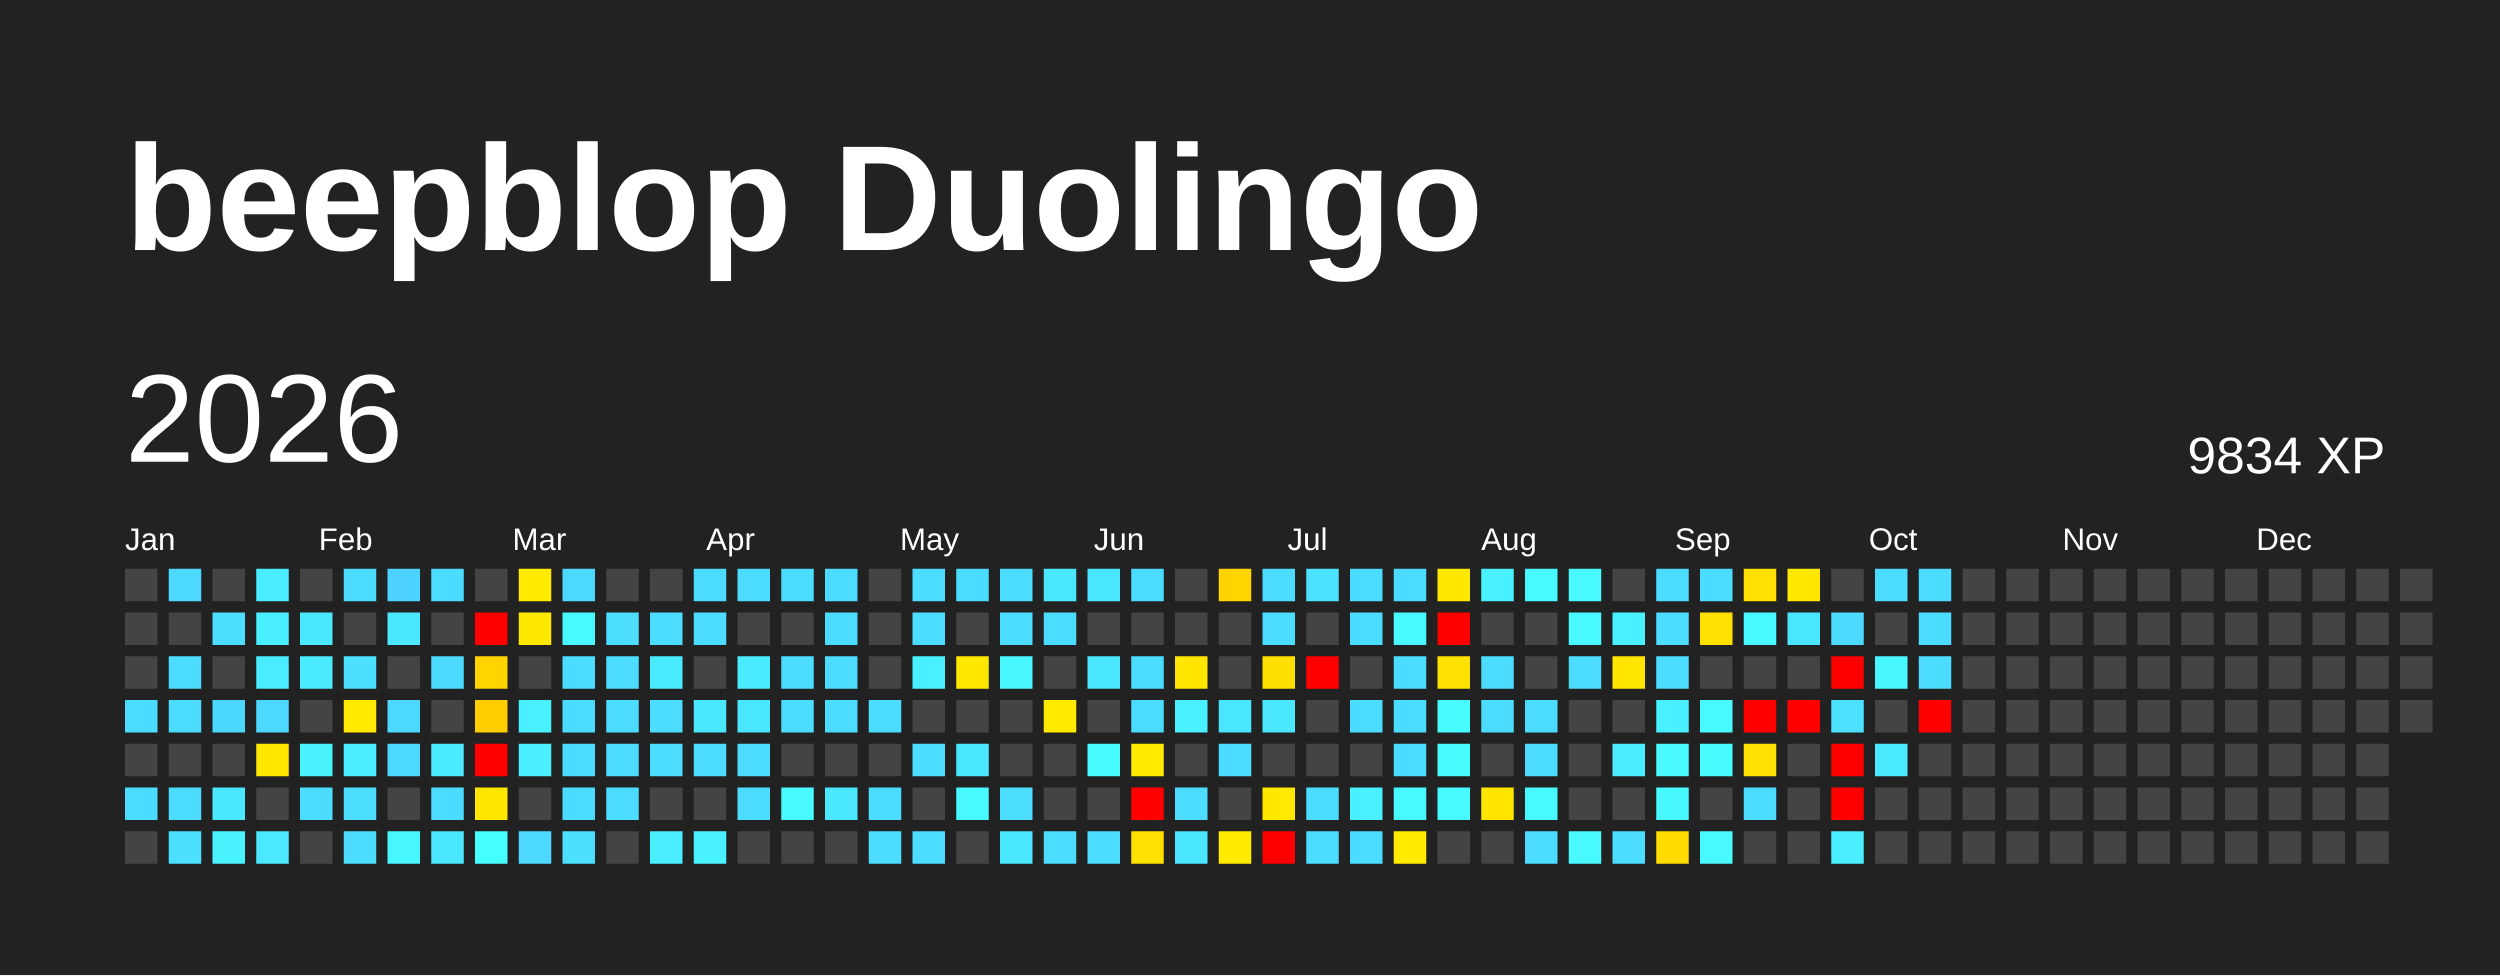
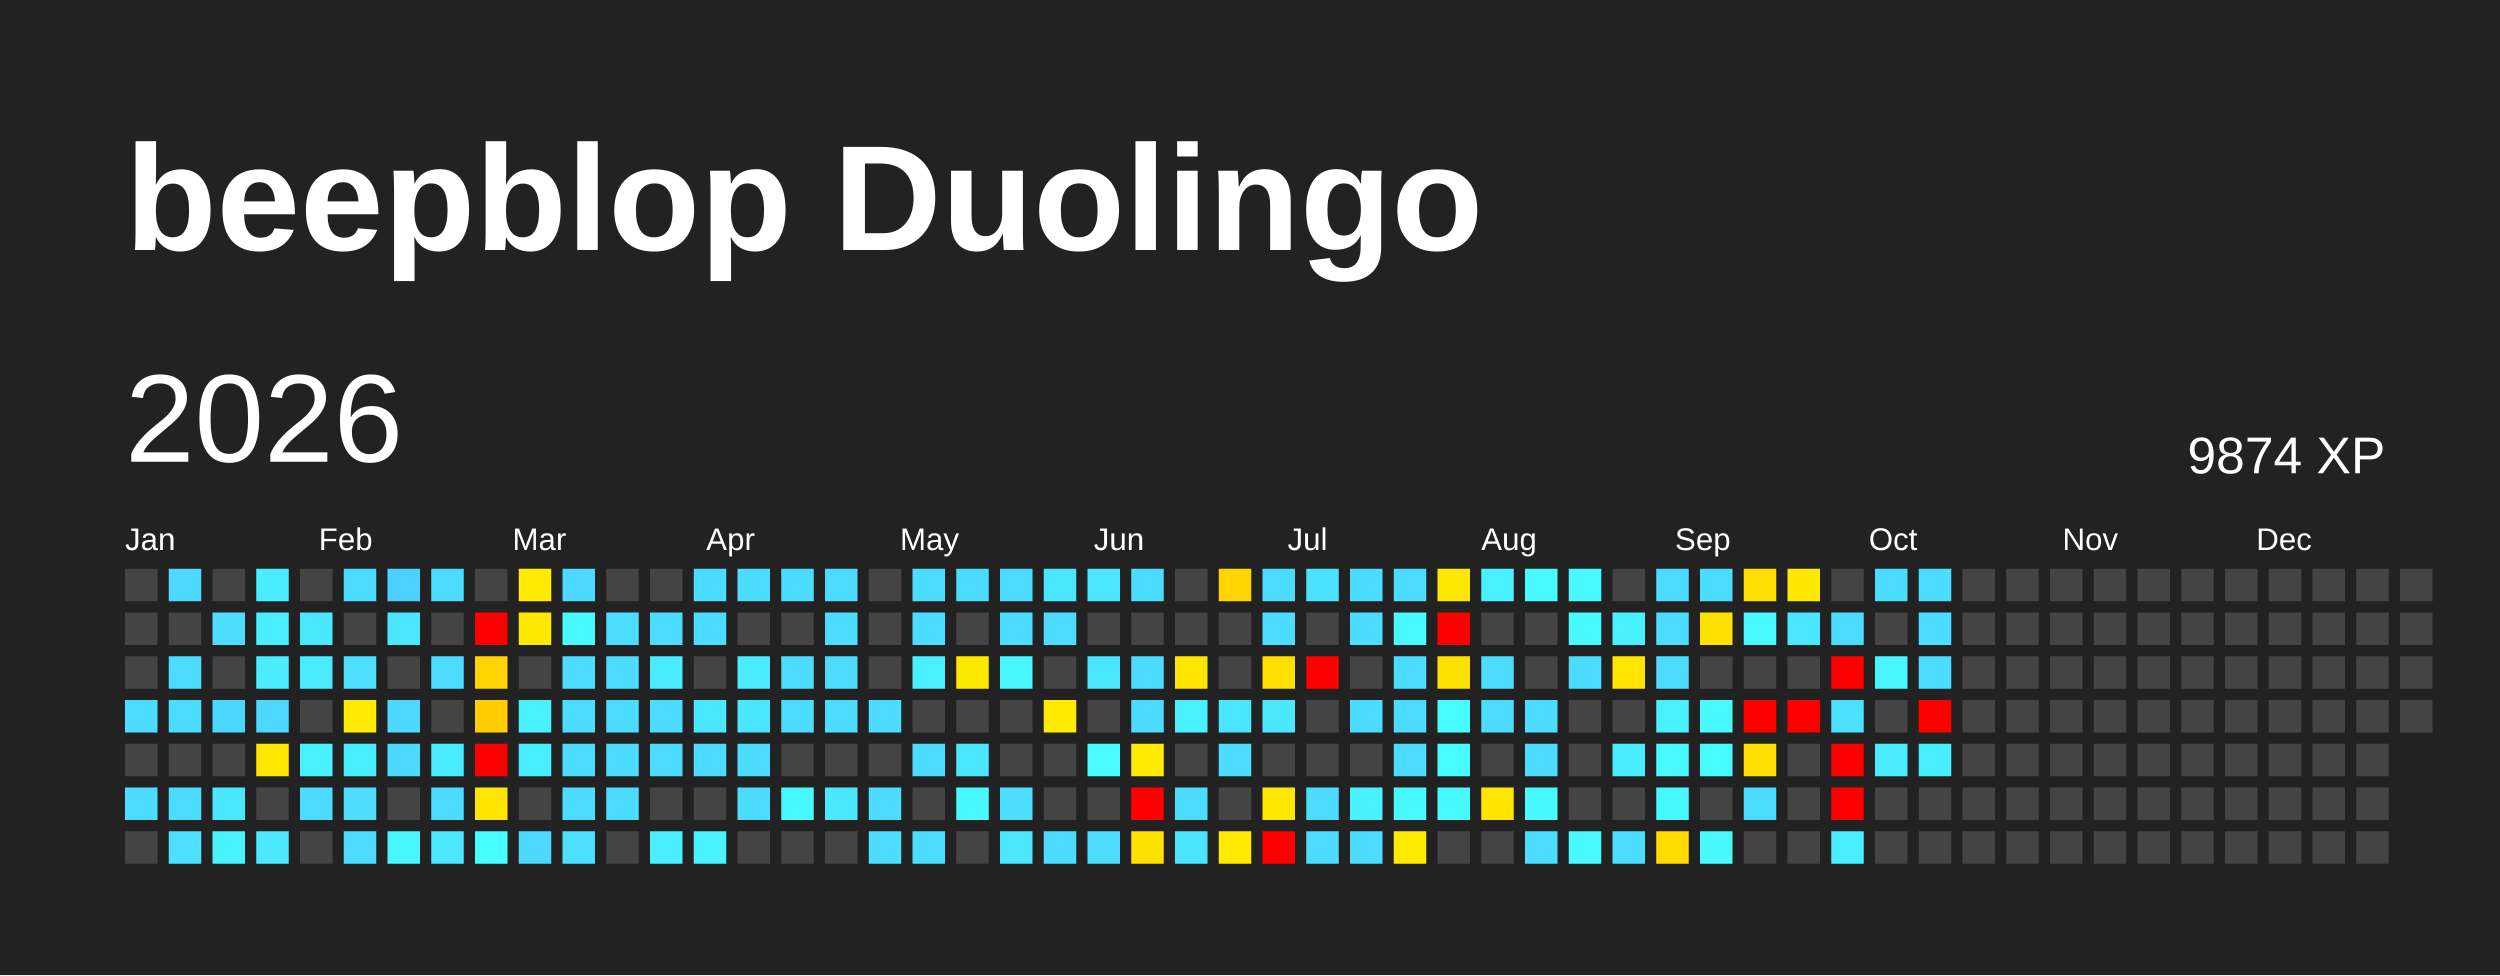
<svg xmlns="http://www.w3.org/2000/svg" baseProfile="full" height="78mm" version="1.1" viewBox="0,0,200,78" width="200mm">
  <defs />
  <rect fill="#222222" height="78" width="200" x="0" y="0" />
  <text fill="#FFFFFF" style="font-size:12px; font-family:Arial; font-weight:bold;" x="10" y="20">beepblop Duolingo</text>
  <text dominant-baseline="hanging" fill="#FFFFFF" style="font-size:10.0px; font-family:Arial;" x="10" y="30">2026</text>
-   <text dominant-baseline="hanging" fill="#FFFFFF" style="font-size:4.125px; font-family:Arial;" x="175" y="35">9834 XP</text>
+   <text dominant-baseline="hanging" fill="#FFFFFF" style="font-size:4.125px; font-family:Arial;" x="175" y="35">9874 XP</text>
  <text fill="#FFFFFF" style="font-size:2.5px; font-family:Arial" x="10.0" y="44">Jan</text>
  <text fill="#FFFFFF" style="font-size:2.5px; font-family:Arial" x="25.5" y="44">Feb</text>
  <text fill="#FFFFFF" style="font-size:2.5px; font-family:Arial" x="41.0" y="44">Mar</text>
  <text fill="#FFFFFF" style="font-size:2.5px; font-family:Arial" x="56.5" y="44">Apr</text>
  <text fill="#FFFFFF" style="font-size:2.5px; font-family:Arial" x="72.0" y="44">May</text>
  <text fill="#FFFFFF" style="font-size:2.5px; font-family:Arial" x="87.5" y="44">Jun</text>
  <text fill="#FFFFFF" style="font-size:2.5px; font-family:Arial" x="103.0" y="44">Jul</text>
  <text fill="#FFFFFF" style="font-size:2.5px; font-family:Arial" x="118.5" y="44">Aug</text>
  <text fill="#FFFFFF" style="font-size:2.5px; font-family:Arial" x="134.0" y="44">Sep</text>
  <text fill="#FFFFFF" style="font-size:2.5px; font-family:Arial" x="149.5" y="44">Oct</text>
  <text fill="#FFFFFF" style="font-size:2.5px; font-family:Arial" x="165.0" y="44">Nov</text>
  <text fill="#FFFFFF" style="font-size:2.5px; font-family:Arial" x="180.5" y="44">Dec</text>
  <rect fill="#444444" height="2.6" width="2.6" x="10.0" y="45.5" />
  <rect fill="#444444" height="2.6" width="2.6" x="10.0" y="49.0" />
  <rect fill="#444444" height="2.6" width="2.6" x="10.0" y="52.5" />
  <rect fill="#4cdcff" height="2.6" width="2.6" x="10.0" y="56.0" />
  <rect fill="#444444" height="2.6" width="2.6" x="10.0" y="59.5" />
  <rect fill="#4cdcff" height="2.6" width="2.6" x="10.0" y="63.0" />
  <rect fill="#444444" height="2.6" width="2.6" x="10.0" y="66.5" />
  <rect fill="#4cd8ff" height="2.6" width="2.6" x="13.5" y="45.5" />
  <rect fill="#444444" height="2.6" width="2.6" x="13.5" y="49.0" />
  <rect fill="#4cdcff" height="2.6" width="2.6" x="13.5" y="52.5" />
  <rect fill="#4cdcff" height="2.6" width="2.6" x="13.5" y="56.0" />
  <rect fill="#444444" height="2.6" width="2.6" x="13.5" y="59.5" />
  <rect fill="#4cdcff" height="2.6" width="2.6" x="13.5" y="63.0" />
  <rect fill="#4be0ff" height="2.6" width="2.6" x="13.5" y="66.5" />
  <rect fill="#444444" height="2.6" width="2.6" x="17.0" y="45.5" />
  <rect fill="#4cddff" height="2.6" width="2.6" x="17.0" y="49.0" />
  <rect fill="#444444" height="2.6" width="2.6" x="17.0" y="52.5" />
  <rect fill="#4cd7ff" height="2.6" width="2.6" x="17.0" y="56.0" />
  <rect fill="#444444" height="2.6" width="2.6" x="17.0" y="59.5" />
  <rect fill="#4ae8ff" height="2.6" width="2.6" x="17.0" y="63.0" />
  <rect fill="#49f2ff" height="2.6" width="2.6" x="17.0" y="66.5" />
  <rect fill="#49edff" height="2.6" width="2.6" x="20.5" y="45.5" />
  <rect fill="#49eeff" height="2.6" width="2.6" x="20.5" y="49.0" />
  <rect fill="#4aecff" height="2.6" width="2.6" x="20.5" y="52.5" />
  <rect fill="#4cd8ff" height="2.6" width="2.6" x="20.5" y="56.0" />
  <rect fill="#ffe700" height="2.6" width="2.6" x="20.5" y="59.5" />
  <rect fill="#444444" height="2.6" width="2.6" x="20.5" y="63.0" />
  <rect fill="#4ae9ff" height="2.6" width="2.6" x="20.5" y="66.5" />
  <rect fill="#444444" height="2.6" width="2.6" x="24.0" y="45.5" />
  <rect fill="#4ae8ff" height="2.6" width="2.6" x="24.0" y="49.0" />
  <rect fill="#4aeaff" height="2.6" width="2.6" x="24.0" y="52.5" />
  <rect fill="#444444" height="2.6" width="2.6" x="24.0" y="56.0" />
  <rect fill="#49f2ff" height="2.6" width="2.6" x="24.0" y="59.5" />
  <rect fill="#4cdcff" height="2.6" width="2.6" x="24.0" y="63.0" />
  <rect fill="#444444" height="2.6" width="2.6" x="24.0" y="66.5" />
  <rect fill="#4cdcff" height="2.6" width="2.6" x="27.5" y="45.5" />
  <rect fill="#444444" height="2.6" width="2.6" x="27.5" y="49.0" />
  <rect fill="#4be0ff" height="2.6" width="2.6" x="27.5" y="52.5" />
  <rect fill="#ffe900" height="2.6" width="2.6" x="27.5" y="56.0" />
  <rect fill="#49eeff" height="2.6" width="2.6" x="27.5" y="59.5" />
  <rect fill="#4cddff" height="2.6" width="2.6" x="27.5" y="63.0" />
  <rect fill="#4cdcff" height="2.6" width="2.6" x="27.5" y="66.5" />
  <rect fill="#4dd2ff" height="2.6" width="2.6" x="31.0" y="45.5" />
  <rect fill="#4ae7ff" height="2.6" width="2.6" x="31.0" y="49.0" />
  <rect fill="#444444" height="2.6" width="2.6" x="31.0" y="52.5" />
  <rect fill="#4cd8ff" height="2.6" width="2.6" x="31.0" y="56.0" />
  <rect fill="#4cd8ff" height="2.6" width="2.6" x="31.0" y="59.5" />
  <rect fill="#444444" height="2.6" width="2.6" x="31.0" y="63.0" />
  <rect fill="#48f6ff" height="2.6" width="2.6" x="31.0" y="66.5" />
  <rect fill="#4cdcff" height="2.6" width="2.6" x="34.5" y="45.5" />
  <rect fill="#444444" height="2.6" width="2.6" x="34.5" y="49.0" />
  <rect fill="#4cdbff" height="2.6" width="2.6" x="34.5" y="52.5" />
  <rect fill="#444444" height="2.6" width="2.6" x="34.5" y="56.0" />
  <rect fill="#4aeaff" height="2.6" width="2.6" x="34.5" y="59.5" />
  <rect fill="#4cdcff" height="2.6" width="2.6" x="34.5" y="63.0" />
  <rect fill="#4ae7ff" height="2.6" width="2.6" x="34.5" y="66.5" />
  <rect fill="#444444" height="2.6" width="2.6" x="38.0" y="45.5" />
  <rect fill="red" height="2.6" width="2.6" x="38.0" y="49.0" />
  <rect fill="#ffd400" height="2.6" width="2.6" x="38.0" y="52.5" />
  <rect fill="#ffcd00" height="2.6" width="2.6" x="38.0" y="56.0" />
  <rect fill="red" height="2.6" width="2.6" x="38.0" y="59.5" />
  <rect fill="#ffe600" height="2.6" width="2.6" x="38.0" y="63.0" />
  <rect fill="#47feff" height="2.6" width="2.6" x="38.0" y="66.5" />
  <rect fill="#ffea00" height="2.6" width="2.6" x="41.5" y="45.5" />
  <rect fill="#ffe800" height="2.6" width="2.6" x="41.5" y="49.0" />
  <rect fill="#444444" height="2.6" width="2.6" x="41.5" y="52.5" />
  <rect fill="#49f1ff" height="2.6" width="2.6" x="41.5" y="56.0" />
  <rect fill="#49efff" height="2.6" width="2.6" x="41.5" y="59.5" />
  <rect fill="#444444" height="2.6" width="2.6" x="41.5" y="63.0" />
  <rect fill="#4cd8ff" height="2.6" width="2.6" x="41.5" y="66.5" />
  <rect fill="#4cd8ff" height="2.6" width="2.6" x="45.0" y="45.5" />
  <rect fill="#48f9ff" height="2.6" width="2.6" x="45.0" y="49.0" />
  <rect fill="#4cdcff" height="2.6" width="2.6" x="45.0" y="52.5" />
  <rect fill="#4cdcff" height="2.6" width="2.6" x="45.0" y="56.0" />
  <rect fill="#4cdcff" height="2.6" width="2.6" x="45.0" y="59.5" />
  <rect fill="#4cdcff" height="2.6" width="2.6" x="45.0" y="63.0" />
  <rect fill="#4be0ff" height="2.6" width="2.6" x="45.0" y="66.5" />
  <rect fill="#444444" height="2.6" width="2.6" x="48.5" y="45.5" />
  <rect fill="#4cddff" height="2.6" width="2.6" x="48.5" y="49.0" />
  <rect fill="#4cdcff" height="2.6" width="2.6" x="48.5" y="52.5" />
  <rect fill="#4cdcff" height="2.6" width="2.6" x="48.5" y="56.0" />
  <rect fill="#4cdcff" height="2.6" width="2.6" x="48.5" y="59.5" />
  <rect fill="#4cdcff" height="2.6" width="2.6" x="48.5" y="63.0" />
  <rect fill="#444444" height="2.6" width="2.6" x="48.5" y="66.5" />
  <rect fill="#444444" height="2.6" width="2.6" x="52.0" y="45.5" />
  <rect fill="#4cdcff" height="2.6" width="2.6" x="52.0" y="49.0" />
  <rect fill="#4aebff" height="2.6" width="2.6" x="52.0" y="52.5" />
  <rect fill="#4cdcff" height="2.6" width="2.6" x="52.0" y="56.0" />
  <rect fill="#4cdcff" height="2.6" width="2.6" x="52.0" y="59.5" />
  <rect fill="#444444" height="2.6" width="2.6" x="52.0" y="63.0" />
  <rect fill="#49eeff" height="2.6" width="2.6" x="52.0" y="66.5" />
  <rect fill="#4cdcff" height="2.6" width="2.6" x="55.5" y="45.5" />
  <rect fill="#4cdcff" height="2.6" width="2.6" x="55.5" y="49.0" />
  <rect fill="#444444" height="2.6" width="2.6" x="55.5" y="52.5" />
  <rect fill="#4ae7ff" height="2.6" width="2.6" x="55.5" y="56.0" />
  <rect fill="#4cdcff" height="2.6" width="2.6" x="55.5" y="59.5" />
  <rect fill="#444444" height="2.6" width="2.6" x="55.5" y="63.0" />
  <rect fill="#49f2ff" height="2.6" width="2.6" x="55.5" y="66.5" />
  <rect fill="#4cdcff" height="2.6" width="2.6" x="59.0" y="45.5" />
  <rect fill="#444444" height="2.6" width="2.6" x="59.0" y="49.0" />
  <rect fill="#4aeaff" height="2.6" width="2.6" x="59.0" y="52.5" />
  <rect fill="#4ae5ff" height="2.6" width="2.6" x="59.0" y="56.0" />
  <rect fill="#4cdcff" height="2.6" width="2.6" x="59.0" y="59.5" />
  <rect fill="#4cdcff" height="2.6" width="2.6" x="59.0" y="63.0" />
  <rect fill="#444444" height="2.6" width="2.6" x="59.0" y="66.5" />
  <rect fill="#4cdcff" height="2.6" width="2.6" x="62.5" y="45.5" />
  <rect fill="#444444" height="2.6" width="2.6" x="62.5" y="49.0" />
  <rect fill="#4cdcff" height="2.6" width="2.6" x="62.5" y="52.5" />
  <rect fill="#4cdcff" height="2.6" width="2.6" x="62.5" y="56.0" />
  <rect fill="#444444" height="2.6" width="2.6" x="62.5" y="59.5" />
  <rect fill="#48f9ff" height="2.6" width="2.6" x="62.5" y="63.0" />
  <rect fill="#444444" height="2.6" width="2.6" x="62.5" y="66.5" />
  <rect fill="#4cdcff" height="2.6" width="2.6" x="66.0" y="45.5" />
  <rect fill="#4cdcff" height="2.6" width="2.6" x="66.0" y="49.0" />
  <rect fill="#4cdcff" height="2.6" width="2.6" x="66.0" y="52.5" />
  <rect fill="#4cdcff" height="2.6" width="2.6" x="66.0" y="56.0" />
  <rect fill="#444444" height="2.6" width="2.6" x="66.0" y="59.5" />
  <rect fill="#4ae7ff" height="2.6" width="2.6" x="66.0" y="63.0" />
  <rect fill="#444444" height="2.6" width="2.6" x="66.0" y="66.5" />
  <rect fill="#444444" height="2.6" width="2.6" x="69.5" y="45.5" />
  <rect fill="#444444" height="2.6" width="2.6" x="69.5" y="49.0" />
  <rect fill="#444444" height="2.6" width="2.6" x="69.5" y="52.5" />
  <rect fill="#4cdcff" height="2.6" width="2.6" x="69.5" y="56.0" />
  <rect fill="#444444" height="2.6" width="2.6" x="69.5" y="59.5" />
  <rect fill="#4cdcff" height="2.6" width="2.6" x="69.5" y="63.0" />
  <rect fill="#4cdcff" height="2.6" width="2.6" x="69.5" y="66.5" />
  <rect fill="#4cdcff" height="2.6" width="2.6" x="73.0" y="45.5" />
  <rect fill="#4cdcff" height="2.6" width="2.6" x="73.0" y="49.0" />
  <rect fill="#49f0ff" height="2.6" width="2.6" x="73.0" y="52.5" />
  <rect fill="#444444" height="2.6" width="2.6" x="73.0" y="56.0" />
  <rect fill="#4cdcff" height="2.6" width="2.6" x="73.0" y="59.5" />
  <rect fill="#444444" height="2.6" width="2.6" x="73.0" y="63.0" />
  <rect fill="#4cdcff" height="2.6" width="2.6" x="73.0" y="66.5" />
  <rect fill="#4cdcff" height="2.6" width="2.6" x="76.5" y="45.5" />
  <rect fill="#444444" height="2.6" width="2.6" x="76.5" y="49.0" />
  <rect fill="#ffe800" height="2.6" width="2.6" x="76.5" y="52.5" />
  <rect fill="#444444" height="2.6" width="2.6" x="76.5" y="56.0" />
  <rect fill="#4ae7ff" height="2.6" width="2.6" x="76.5" y="59.5" />
  <rect fill="#48f9ff" height="2.6" width="2.6" x="76.5" y="63.0" />
  <rect fill="#444444" height="2.6" width="2.6" x="76.5" y="66.5" />
  <rect fill="#4cdcff" height="2.6" width="2.6" x="80.0" y="45.5" />
  <rect fill="#4cdcff" height="2.6" width="2.6" x="80.0" y="49.0" />
  <rect fill="#48f6ff" height="2.6" width="2.6" x="80.0" y="52.5" />
  <rect fill="#444444" height="2.6" width="2.6" x="80.0" y="56.0" />
  <rect fill="#444444" height="2.6" width="2.6" x="80.0" y="59.5" />
  <rect fill="#4cddff" height="2.6" width="2.6" x="80.0" y="63.0" />
  <rect fill="#4ae7ff" height="2.6" width="2.6" x="80.0" y="66.5" />
  <rect fill="#4ae7ff" height="2.6" width="2.6" x="83.5" y="45.5" />
  <rect fill="#4cdcff" height="2.6" width="2.6" x="83.5" y="49.0" />
  <rect fill="#444444" height="2.6" width="2.6" x="83.5" y="52.5" />
  <rect fill="#ffea00" height="2.6" width="2.6" x="83.5" y="56.0" />
  <rect fill="#444444" height="2.6" width="2.6" x="83.5" y="59.5" />
  <rect fill="#444444" height="2.6" width="2.6" x="83.5" y="63.0" />
  <rect fill="#4cdcff" height="2.6" width="2.6" x="83.5" y="66.5" />
  <rect fill="#4ae5ff" height="2.6" width="2.6" x="87.0" y="45.5" />
  <rect fill="#444444" height="2.6" width="2.6" x="87.0" y="49.0" />
  <rect fill="#4ae6ff" height="2.6" width="2.6" x="87.0" y="52.5" />
  <rect fill="#444444" height="2.6" width="2.6" x="87.0" y="56.0" />
  <rect fill="#48fbff" height="2.6" width="2.6" x="87.0" y="59.5" />
  <rect fill="#444444" height="2.6" width="2.6" x="87.0" y="63.0" />
  <rect fill="#4cdcff" height="2.6" width="2.6" x="87.0" y="66.5" />
  <rect fill="#4cdcff" height="2.6" width="2.6" x="90.5" y="45.5" />
  <rect fill="#444444" height="2.6" width="2.6" x="90.5" y="49.0" />
  <rect fill="#4cdcff" height="2.6" width="2.6" x="90.5" y="52.5" />
  <rect fill="#4cdcff" height="2.6" width="2.6" x="90.5" y="56.0" />
  <rect fill="#ffea00" height="2.6" width="2.6" x="90.5" y="59.5" />
  <rect fill="red" height="2.6" width="2.6" x="90.5" y="63.0" />
  <rect fill="#ffe100" height="2.6" width="2.6" x="90.5" y="66.5" />
  <rect fill="#444444" height="2.6" width="2.6" x="94.0" y="45.5" />
  <rect fill="#444444" height="2.6" width="2.6" x="94.0" y="49.0" />
  <rect fill="#ffe500" height="2.6" width="2.6" x="94.0" y="52.5" />
  <rect fill="#49f0ff" height="2.6" width="2.6" x="94.0" y="56.0" />
  <rect fill="#444444" height="2.6" width="2.6" x="94.0" y="59.5" />
  <rect fill="#4cdcff" height="2.6" width="2.6" x="94.0" y="63.0" />
  <rect fill="#4ae5ff" height="2.6" width="2.6" x="94.0" y="66.5" />
  <rect fill="#ffd400" height="2.6" width="2.6" x="97.5" y="45.5" />
  <rect fill="#444444" height="2.6" width="2.6" x="97.5" y="49.0" />
  <rect fill="#444444" height="2.6" width="2.6" x="97.5" y="52.5" />
  <rect fill="#4ae5ff" height="2.6" width="2.6" x="97.5" y="56.0" />
  <rect fill="#4cdcff" height="2.6" width="2.6" x="97.5" y="59.5" />
  <rect fill="#444444" height="2.6" width="2.6" x="97.5" y="63.0" />
  <rect fill="#ffea00" height="2.6" width="2.6" x="97.5" y="66.5" />
  <rect fill="#4cdcff" height="2.6" width="2.6" x="101.0" y="45.5" />
  <rect fill="#4cdcff" height="2.6" width="2.6" x="101.0" y="49.0" />
  <rect fill="#ffdf00" height="2.6" width="2.6" x="101.0" y="52.5" />
  <rect fill="#4ae7ff" height="2.6" width="2.6" x="101.0" y="56.0" />
  <rect fill="#444444" height="2.6" width="2.6" x="101.0" y="59.5" />
  <rect fill="#ffe800" height="2.6" width="2.6" x="101.0" y="63.0" />
  <rect fill="red" height="2.6" width="2.6" x="101.0" y="66.5" />
  <rect fill="#4be2ff" height="2.6" width="2.6" x="104.5" y="45.5" />
  <rect fill="#444444" height="2.6" width="2.6" x="104.5" y="49.0" />
  <rect fill="red" height="2.6" width="2.6" x="104.5" y="52.5" />
  <rect fill="#444444" height="2.6" width="2.6" x="104.5" y="56.0" />
  <rect fill="#444444" height="2.6" width="2.6" x="104.5" y="59.5" />
  <rect fill="#4cdcff" height="2.6" width="2.6" x="104.5" y="63.0" />
  <rect fill="#4cdcff" height="2.6" width="2.6" x="104.5" y="66.5" />
  <rect fill="#4cdcff" height="2.6" width="2.6" x="108.0" y="45.5" />
  <rect fill="#4cdcff" height="2.6" width="2.6" x="108.0" y="49.0" />
  <rect fill="#444444" height="2.6" width="2.6" x="108.0" y="52.5" />
  <rect fill="#4cdcff" height="2.6" width="2.6" x="108.0" y="56.0" />
  <rect fill="#444444" height="2.6" width="2.6" x="108.0" y="59.5" />
  <rect fill="#49f0ff" height="2.6" width="2.6" x="108.0" y="63.0" />
  <rect fill="#4cdcff" height="2.6" width="2.6" x="108.0" y="66.5" />
  <rect fill="#4cdcff" height="2.6" width="2.6" x="111.5" y="45.5" />
  <rect fill="#48f9ff" height="2.6" width="2.6" x="111.5" y="49.0" />
  <rect fill="#4cdcff" height="2.6" width="2.6" x="111.5" y="52.5" />
  <rect fill="#4cdcff" height="2.6" width="2.6" x="111.5" y="56.0" />
  <rect fill="#4cdcff" height="2.6" width="2.6" x="111.5" y="59.5" />
  <rect fill="#48f9ff" height="2.6" width="2.6" x="111.5" y="63.0" />
  <rect fill="#ffea00" height="2.6" width="2.6" x="111.5" y="66.5" />
  <rect fill="#ffe800" height="2.6" width="2.6" x="115.0" y="45.5" />
  <rect fill="red" height="2.6" width="2.6" x="115.0" y="49.0" />
  <rect fill="#ffe100" height="2.6" width="2.6" x="115.0" y="52.5" />
  <rect fill="#47fcff" height="2.6" width="2.6" x="115.0" y="56.0" />
  <rect fill="#47fcff" height="2.6" width="2.6" x="115.0" y="59.5" />
  <rect fill="#48f9ff" height="2.6" width="2.6" x="115.0" y="63.0" />
  <rect fill="#444444" height="2.6" width="2.6" x="115.0" y="66.5" />
  <rect fill="#49f0ff" height="2.6" width="2.6" x="118.5" y="45.5" />
  <rect fill="#444444" height="2.6" width="2.6" x="118.5" y="49.0" />
  <rect fill="#4cdcff" height="2.6" width="2.6" x="118.5" y="52.5" />
  <rect fill="#4cdcff" height="2.6" width="2.6" x="118.5" y="56.0" />
  <rect fill="#444444" height="2.6" width="2.6" x="118.5" y="59.5" />
  <rect fill="#ffe500" height="2.6" width="2.6" x="118.5" y="63.0" />
  <rect fill="#444444" height="2.6" width="2.6" x="118.5" y="66.5" />
  <rect fill="#48f9ff" height="2.6" width="2.6" x="122.0" y="45.5" />
  <rect fill="#444444" height="2.6" width="2.6" x="122.0" y="49.0" />
  <rect fill="#444444" height="2.6" width="2.6" x="122.0" y="52.5" />
  <rect fill="#4cdcff" height="2.6" width="2.6" x="122.0" y="56.0" />
  <rect fill="#4cdcff" height="2.6" width="2.6" x="122.0" y="59.5" />
  <rect fill="#48f9ff" height="2.6" width="2.6" x="122.0" y="63.0" />
  <rect fill="#4cdcff" height="2.6" width="2.6" x="122.0" y="66.5" />
  <rect fill="#48f9ff" height="2.6" width="2.6" x="125.5" y="45.5" />
  <rect fill="#48f9ff" height="2.6" width="2.6" x="125.5" y="49.0" />
  <rect fill="#4cdcff" height="2.6" width="2.6" x="125.5" y="52.5" />
  <rect fill="#444444" height="2.6" width="2.6" x="125.5" y="56.0" />
  <rect fill="#444444" height="2.6" width="2.6" x="125.5" y="59.5" />
  <rect fill="#444444" height="2.6" width="2.6" x="125.5" y="63.0" />
  <rect fill="#48f9ff" height="2.6" width="2.6" x="125.5" y="66.5" />
  <rect fill="#444444" height="2.6" width="2.6" x="129.0" y="45.5" />
  <rect fill="#49f0ff" height="2.6" width="2.6" x="129.0" y="49.0" />
  <rect fill="#ffe500" height="2.6" width="2.6" x="129.0" y="52.5" />
  <rect fill="#444444" height="2.6" width="2.6" x="129.0" y="56.0" />
  <rect fill="#49edff" height="2.6" width="2.6" x="129.0" y="59.5" />
  <rect fill="#444444" height="2.6" width="2.6" x="129.0" y="63.0" />
  <rect fill="#4cdcff" height="2.6" width="2.6" x="129.0" y="66.5" />
  <rect fill="#4cdcff" height="2.6" width="2.6" x="132.5" y="45.5" />
  <rect fill="#4cdcff" height="2.6" width="2.6" x="132.5" y="49.0" />
  <rect fill="#4cdcff" height="2.6" width="2.6" x="132.5" y="52.5" />
  <rect fill="#49f0ff" height="2.6" width="2.6" x="132.5" y="56.0" />
  <rect fill="#48f9ff" height="2.6" width="2.6" x="132.5" y="59.5" />
  <rect fill="#48f8ff" height="2.6" width="2.6" x="132.5" y="63.0" />
  <rect fill="#ffdb00" height="2.6" width="2.6" x="132.5" y="66.5" />
  <rect fill="#4cdcff" height="2.6" width="2.6" x="136.0" y="45.5" />
  <rect fill="#ffe100" height="2.6" width="2.6" x="136.0" y="49.0" />
  <rect fill="#444444" height="2.6" width="2.6" x="136.0" y="52.5" />
  <rect fill="#48f9ff" height="2.6" width="2.6" x="136.0" y="56.0" />
  <rect fill="#47fcff" height="2.6" width="2.6" x="136.0" y="59.5" />
  <rect fill="#444444" height="2.6" width="2.6" x="136.0" y="63.0" />
  <rect fill="#48f9ff" height="2.6" width="2.6" x="136.0" y="66.5" />
  <rect fill="#ffe000" height="2.6" width="2.6" x="139.5" y="45.5" />
  <rect fill="#48f9ff" height="2.6" width="2.6" x="139.5" y="49.0" />
  <rect fill="#444444" height="2.6" width="2.6" x="139.5" y="52.5" />
  <rect fill="red" height="2.6" width="2.6" x="139.5" y="56.0" />
  <rect fill="#ffe000" height="2.6" width="2.6" x="139.5" y="59.5" />
  <rect fill="#4cdcff" height="2.6" width="2.6" x="139.5" y="63.0" />
  <rect fill="#444444" height="2.6" width="2.6" x="139.5" y="66.5" />
  <rect fill="#ffe700" height="2.6" width="2.6" x="143.0" y="45.5" />
  <rect fill="#4ae5ff" height="2.6" width="2.6" x="143.0" y="49.0" />
  <rect fill="#444444" height="2.6" width="2.6" x="143.0" y="52.5" />
  <rect fill="red" height="2.6" width="2.6" x="143.0" y="56.0" />
  <rect fill="#444444" height="2.6" width="2.6" x="143.0" y="59.5" />
  <rect fill="#444444" height="2.6" width="2.6" x="143.0" y="63.0" />
  <rect fill="#444444" height="2.6" width="2.6" x="143.0" y="66.5" />
  <rect fill="#444444" height="2.6" width="2.6" x="146.5" y="45.5" />
  <rect fill="#4cdaff" height="2.6" width="2.6" x="146.5" y="49.0" />
  <rect fill="red" height="2.6" width="2.6" x="146.5" y="52.5" />
  <rect fill="#4be1ff" height="2.6" width="2.6" x="146.5" y="56.0" />
  <rect fill="red" height="2.6" width="2.6" x="146.5" y="59.5" />
  <rect fill="red" height="2.6" width="2.6" x="146.5" y="63.0" />
  <rect fill="#49eeff" height="2.6" width="2.6" x="146.5" y="66.5" />
  <rect fill="#4cdcff" height="2.6" width="2.6" x="150.0" y="45.5" />
  <rect fill="#444444" height="2.6" width="2.6" x="150.0" y="49.0" />
  <rect fill="#48f6ff" height="2.6" width="2.6" x="150.0" y="52.5" />
  <rect fill="#444444" height="2.6" width="2.6" x="150.0" y="56.0" />
  <rect fill="#4aeaff" height="2.6" width="2.6" x="150.0" y="59.5" />
  <rect fill="#444444" height="2.6" width="2.6" x="150.0" y="63.0" />
  <rect fill="#444444" height="2.6" width="2.6" x="150.0" y="66.5" />
  <rect fill="#4cdcff" height="2.6" width="2.6" x="153.5" y="45.5" />
  <rect fill="#4cdcff" height="2.6" width="2.6" x="153.5" y="49.0" />
  <rect fill="#4cdcff" height="2.6" width="2.6" x="153.5" y="52.5" />
  <rect fill="red" height="2.6" width="2.6" x="153.5" y="56.0" />
-   <rect fill="#444444" height="2.6" width="2.6" x="153.5" y="59.5" />
+   <rect fill="#49eeff" height="2.6" width="2.6" x="153.5" y="59.5" />
  <rect fill="#444444" height="2.6" width="2.6" x="153.5" y="63.0" />
  <rect fill="#444444" height="2.6" width="2.6" x="153.5" y="66.5" />
  <rect fill="#444444" height="2.6" width="2.6" x="157.0" y="45.5" />
  <rect fill="#444444" height="2.6" width="2.6" x="157.0" y="49.0" />
  <rect fill="#444444" height="2.6" width="2.6" x="157.0" y="52.5" />
  <rect fill="#444444" height="2.6" width="2.6" x="157.0" y="56.0" />
  <rect fill="#444444" height="2.6" width="2.6" x="157.0" y="59.5" />
  <rect fill="#444444" height="2.6" width="2.6" x="157.0" y="63.0" />
  <rect fill="#444444" height="2.6" width="2.6" x="157.0" y="66.5" />
  <rect fill="#444444" height="2.6" width="2.6" x="160.5" y="45.5" />
  <rect fill="#444444" height="2.6" width="2.6" x="160.5" y="49.0" />
  <rect fill="#444444" height="2.6" width="2.6" x="160.5" y="52.5" />
  <rect fill="#444444" height="2.6" width="2.6" x="160.5" y="56.0" />
  <rect fill="#444444" height="2.6" width="2.6" x="160.5" y="59.5" />
  <rect fill="#444444" height="2.6" width="2.6" x="160.5" y="63.0" />
  <rect fill="#444444" height="2.6" width="2.6" x="160.5" y="66.5" />
  <rect fill="#444444" height="2.6" width="2.6" x="164.0" y="45.5" />
  <rect fill="#444444" height="2.6" width="2.6" x="164.0" y="49.0" />
  <rect fill="#444444" height="2.6" width="2.6" x="164.0" y="52.5" />
  <rect fill="#444444" height="2.6" width="2.6" x="164.0" y="56.0" />
  <rect fill="#444444" height="2.6" width="2.6" x="164.0" y="59.5" />
  <rect fill="#444444" height="2.6" width="2.6" x="164.0" y="63.0" />
  <rect fill="#444444" height="2.6" width="2.6" x="164.0" y="66.5" />
  <rect fill="#444444" height="2.6" width="2.6" x="167.5" y="45.5" />
  <rect fill="#444444" height="2.6" width="2.6" x="167.5" y="49.0" />
  <rect fill="#444444" height="2.6" width="2.6" x="167.5" y="52.5" />
  <rect fill="#444444" height="2.6" width="2.6" x="167.5" y="56.0" />
  <rect fill="#444444" height="2.6" width="2.6" x="167.5" y="59.5" />
  <rect fill="#444444" height="2.6" width="2.6" x="167.5" y="63.0" />
  <rect fill="#444444" height="2.6" width="2.6" x="167.5" y="66.5" />
  <rect fill="#444444" height="2.6" width="2.6" x="171.0" y="45.5" />
  <rect fill="#444444" height="2.6" width="2.6" x="171.0" y="49.0" />
  <rect fill="#444444" height="2.6" width="2.6" x="171.0" y="52.5" />
  <rect fill="#444444" height="2.6" width="2.6" x="171.0" y="56.0" />
  <rect fill="#444444" height="2.6" width="2.6" x="171.0" y="59.5" />
  <rect fill="#444444" height="2.6" width="2.6" x="171.0" y="63.0" />
  <rect fill="#444444" height="2.6" width="2.6" x="171.0" y="66.5" />
  <rect fill="#444444" height="2.6" width="2.6" x="174.5" y="45.5" />
  <rect fill="#444444" height="2.6" width="2.6" x="174.5" y="49.0" />
  <rect fill="#444444" height="2.6" width="2.6" x="174.5" y="52.5" />
  <rect fill="#444444" height="2.6" width="2.6" x="174.5" y="56.0" />
  <rect fill="#444444" height="2.6" width="2.6" x="174.5" y="59.5" />
  <rect fill="#444444" height="2.6" width="2.6" x="174.5" y="63.0" />
  <rect fill="#444444" height="2.6" width="2.6" x="174.5" y="66.5" />
  <rect fill="#444444" height="2.6" width="2.6" x="178.0" y="45.5" />
  <rect fill="#444444" height="2.6" width="2.6" x="178.0" y="49.0" />
  <rect fill="#444444" height="2.6" width="2.6" x="178.0" y="52.5" />
  <rect fill="#444444" height="2.6" width="2.6" x="178.0" y="56.0" />
  <rect fill="#444444" height="2.6" width="2.6" x="178.0" y="59.5" />
  <rect fill="#444444" height="2.6" width="2.6" x="178.0" y="63.0" />
  <rect fill="#444444" height="2.6" width="2.6" x="178.0" y="66.5" />
  <rect fill="#444444" height="2.6" width="2.6" x="181.5" y="45.5" />
  <rect fill="#444444" height="2.6" width="2.6" x="181.5" y="49.0" />
  <rect fill="#444444" height="2.6" width="2.6" x="181.5" y="52.5" />
  <rect fill="#444444" height="2.6" width="2.6" x="181.5" y="56.0" />
  <rect fill="#444444" height="2.6" width="2.6" x="181.5" y="59.5" />
  <rect fill="#444444" height="2.6" width="2.6" x="181.5" y="63.0" />
  <rect fill="#444444" height="2.6" width="2.6" x="181.5" y="66.5" />
  <rect fill="#444444" height="2.6" width="2.6" x="185.0" y="45.5" />
  <rect fill="#444444" height="2.6" width="2.6" x="185.0" y="49.0" />
  <rect fill="#444444" height="2.6" width="2.6" x="185.0" y="52.5" />
  <rect fill="#444444" height="2.6" width="2.6" x="185.0" y="56.0" />
  <rect fill="#444444" height="2.6" width="2.6" x="185.0" y="59.5" />
  <rect fill="#444444" height="2.6" width="2.6" x="185.0" y="63.0" />
  <rect fill="#444444" height="2.6" width="2.6" x="185.0" y="66.5" />
  <rect fill="#444444" height="2.6" width="2.6" x="188.5" y="45.5" />
  <rect fill="#444444" height="2.6" width="2.6" x="188.5" y="49.0" />
  <rect fill="#444444" height="2.6" width="2.6" x="188.5" y="52.5" />
  <rect fill="#444444" height="2.6" width="2.6" x="188.5" y="56.0" />
  <rect fill="#444444" height="2.6" width="2.6" x="188.5" y="59.5" />
  <rect fill="#444444" height="2.6" width="2.6" x="188.5" y="63.0" />
  <rect fill="#444444" height="2.6" width="2.6" x="188.5" y="66.5" />
  <rect fill="#444444" height="2.6" width="2.6" x="192.0" y="45.5" />
  <rect fill="#444444" height="2.6" width="2.6" x="192.0" y="49.0" />
  <rect fill="#444444" height="2.6" width="2.6" x="192.0" y="52.5" />
  <rect fill="#444444" height="2.6" width="2.6" x="192.0" y="56.0" />
</svg>
